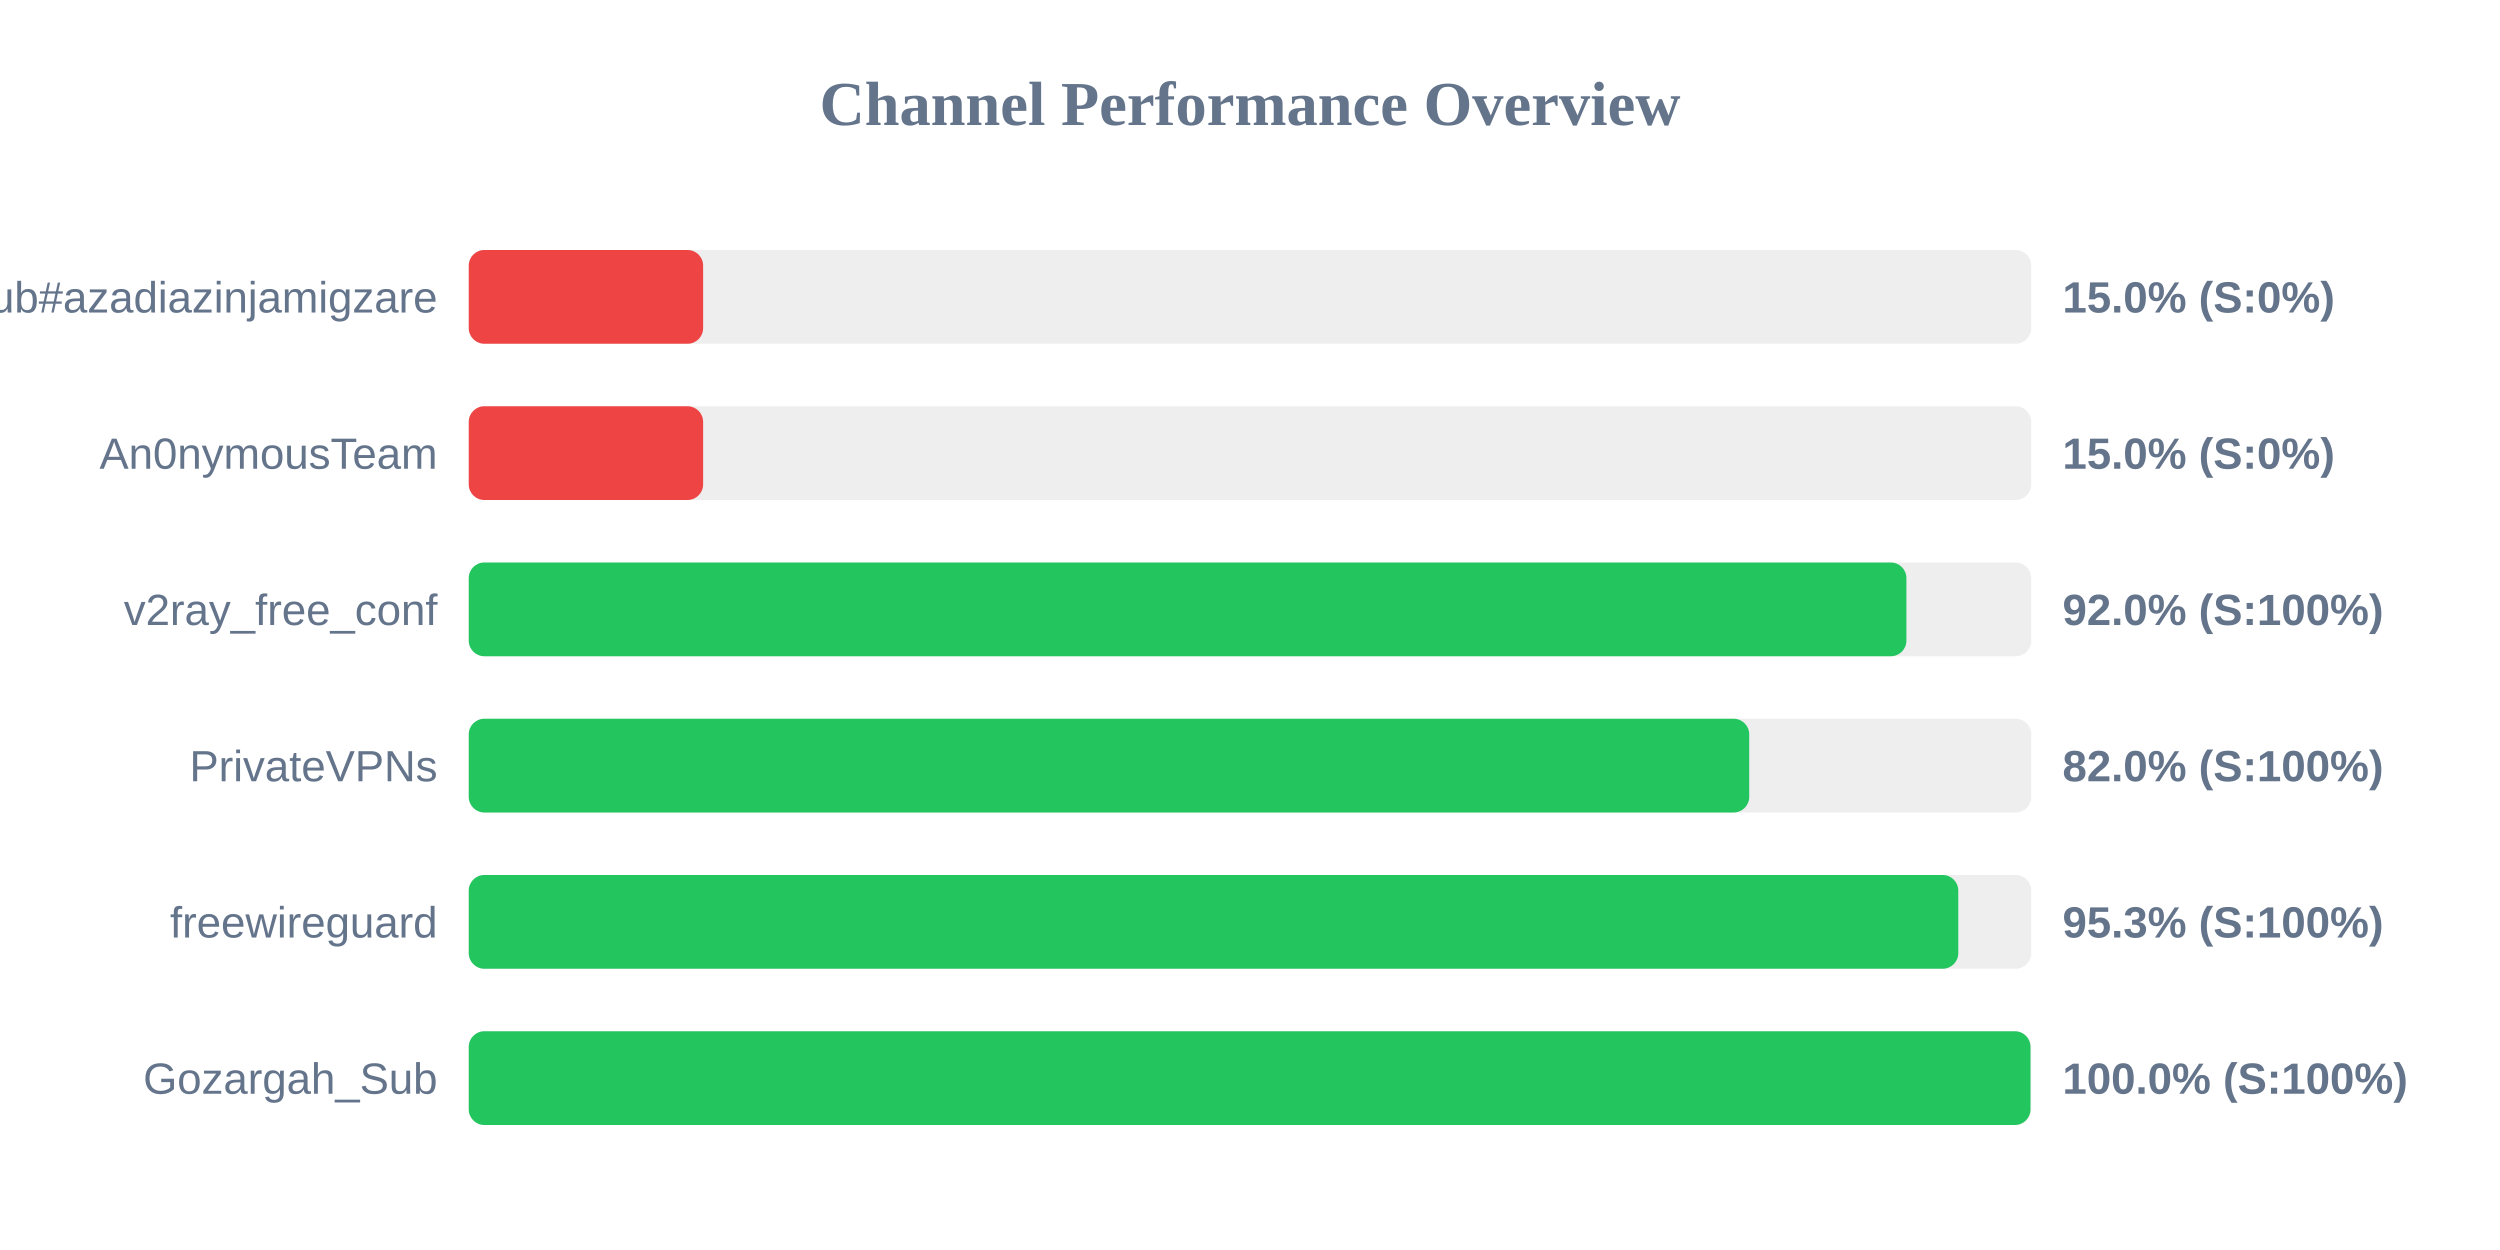
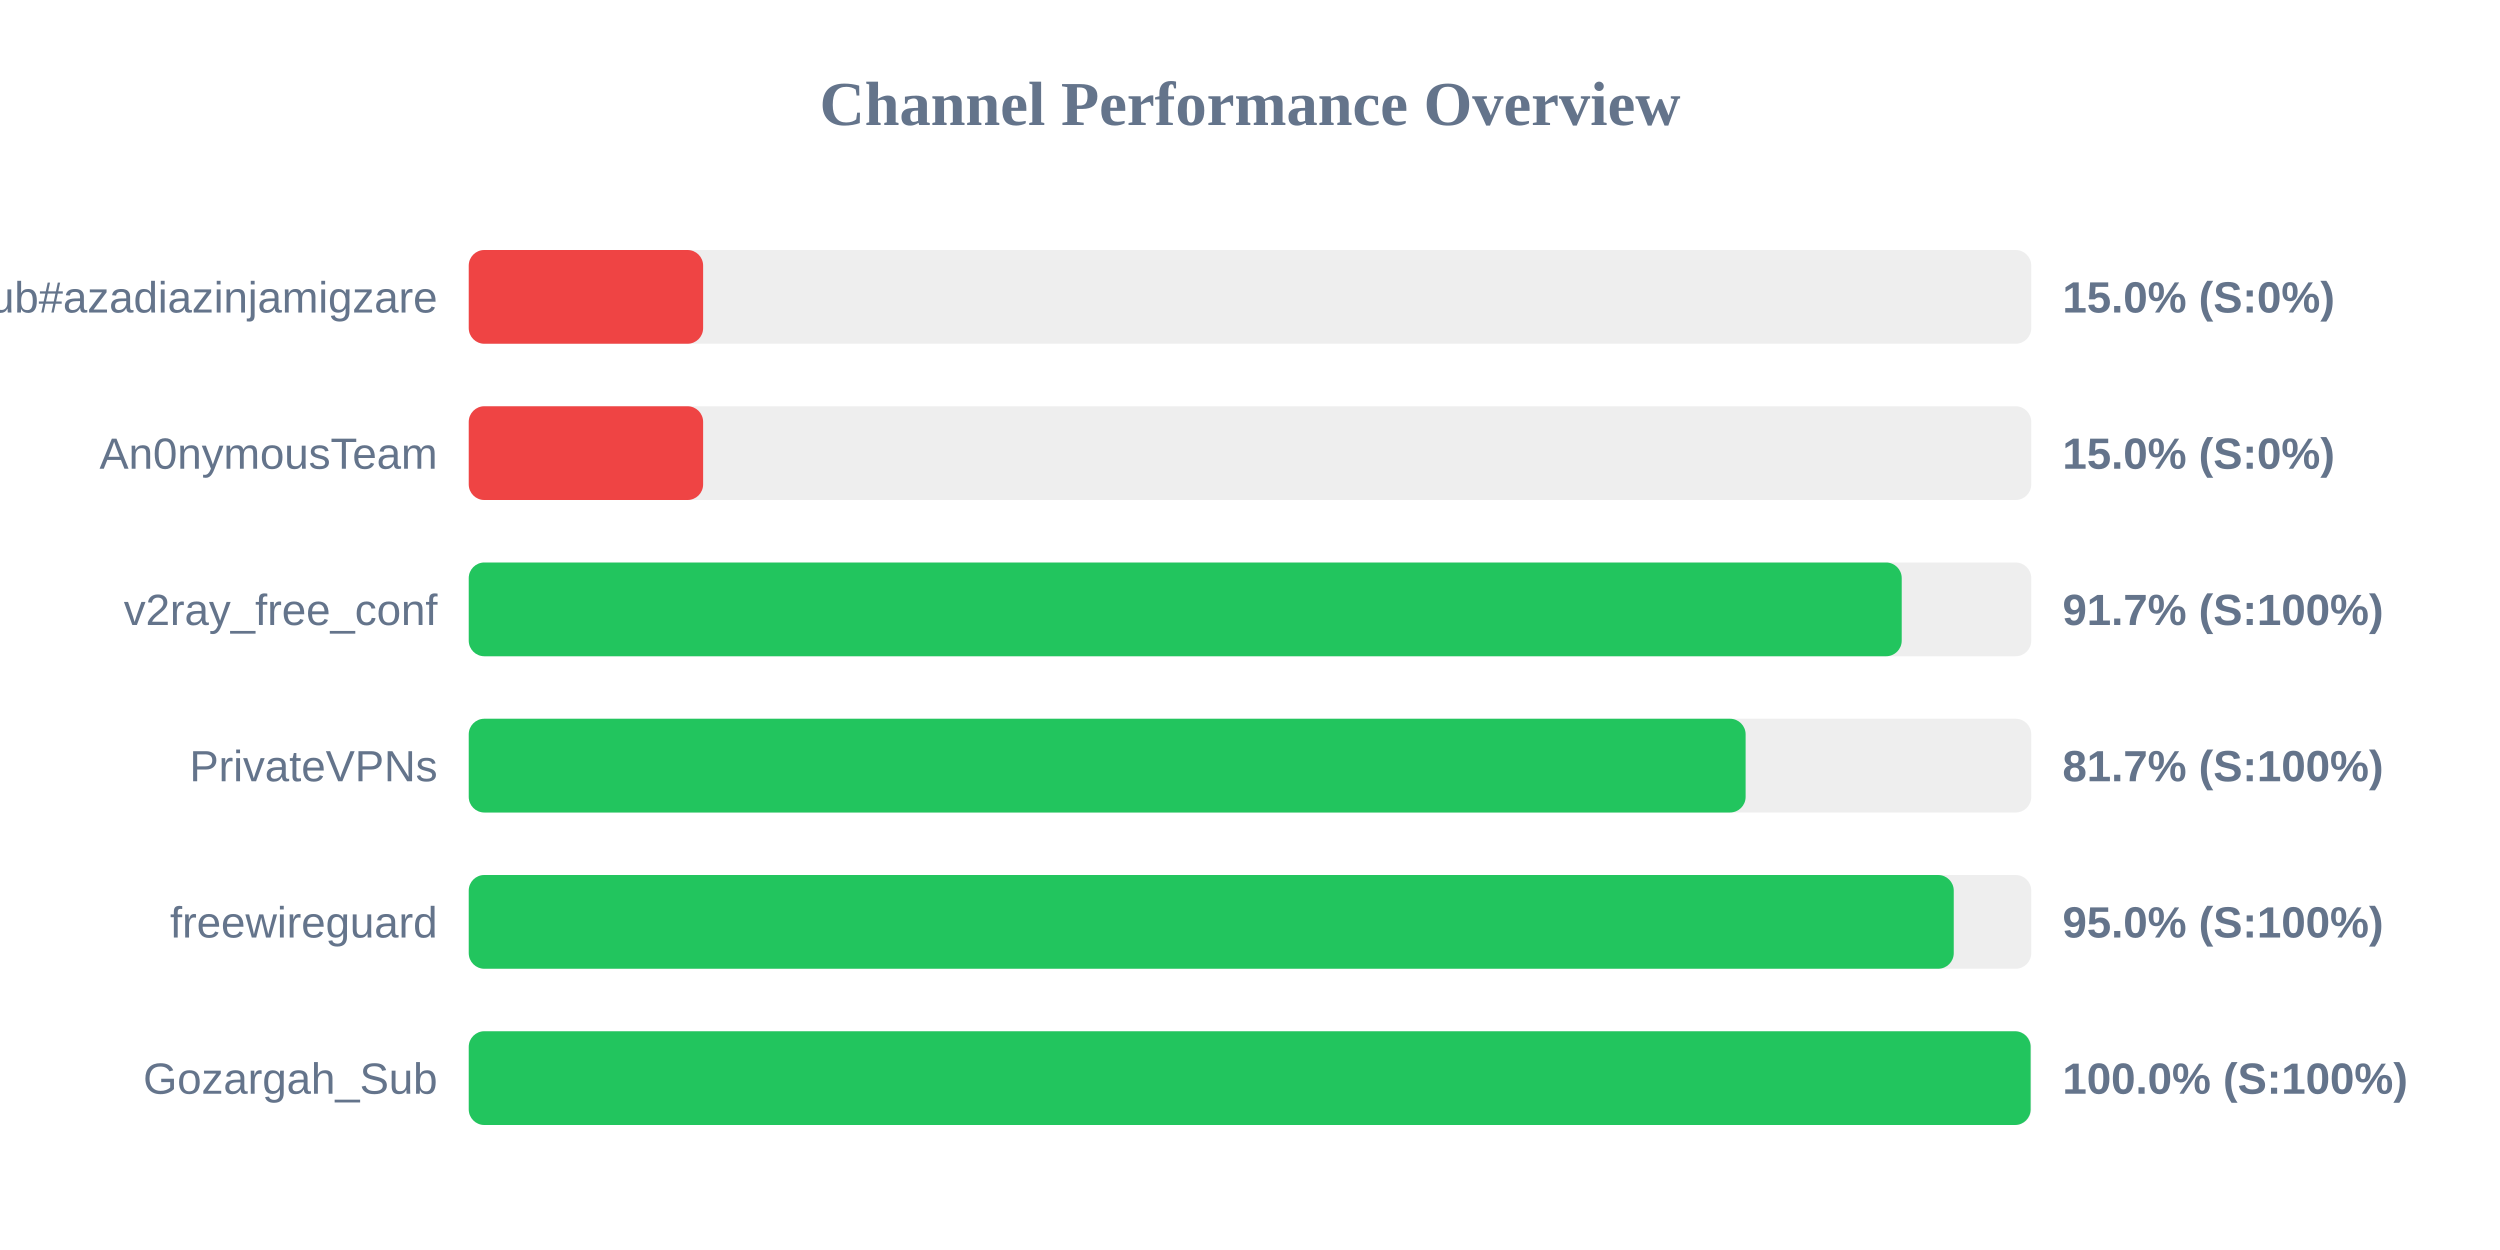
<svg xmlns="http://www.w3.org/2000/svg" width="800" height="400" version="1.1">
  <style>
        .row { font: 14px Arial; fill: #64748b; }
        .score { font: bold 14px Arial; fill: #64748b; }
    </style>
  <text x="400" y="40" text-anchor="middle" font-size="20px" font-weight="bold" fill="#64748b">Channel Performance Overview</text>
  <rect x="150" y="80" width="500" height="30" fill="#eee" rx="5" />
  <rect x="150" y="80" width="75.0" height="30" fill="#ef4444" rx="5" />
  <text x="140" y="100" text-anchor="end" class="row">Sub#azadiazinjamigzare</text>
  <text x="660" y="100" text-anchor="start" class="score">15.0% (S:0%)</text>
  <rect x="150" y="130" width="500" height="30" fill="#eee" rx="5" />
  <rect x="150" y="130" width="75.0" height="30" fill="#ef4444" rx="5" />
  <text x="140" y="150" text-anchor="end" class="row">An0nymousTeam</text>
  <text x="660" y="150" text-anchor="start" class="score">15.0% (S:0%)</text>
  <rect x="150" y="180" width="500" height="30" fill="#eee" rx="5" />
-   <rect x="150" y="180" width="460.05" height="30" fill="#22c55e" rx="5" />
+   <rect x="150" y="180" width="458.55" height="30" fill="#22c55e" rx="5" />
  <text x="140" y="200" text-anchor="end" class="row">v2ray_free_conf</text>
-   <text x="660" y="200" text-anchor="start" class="score">92.0% (S:100%)</text>
+   <text x="660" y="200" text-anchor="start" class="score">91.7% (S:100%)</text>
  <rect x="150" y="230" width="500" height="30" fill="#eee" rx="5" />
-   <rect x="150" y="230" width="409.75" height="30" fill="#22c55e" rx="5" />
+   <rect x="150" y="230" width="408.6" height="30" fill="#22c55e" rx="5" />
  <text x="140" y="250" text-anchor="end" class="row">PrivateVPNs</text>
-   <text x="660" y="250" text-anchor="start" class="score">82.0% (S:100%)</text>
+   <text x="660" y="250" text-anchor="start" class="score">81.7% (S:100%)</text>
  <rect x="150" y="280" width="500" height="30" fill="#eee" rx="5" />
-   <rect x="150" y="280" width="476.65" height="30" fill="#22c55e" rx="5" />
+   <rect x="150" y="280" width="475.2" height="30" fill="#22c55e" rx="5" />
  <text x="140" y="300" text-anchor="end" class="row">freewireguard</text>
-   <text x="660" y="300" text-anchor="start" class="score">95.3% (S:100%)</text>
+   <text x="660" y="300" text-anchor="start" class="score">95.0% (S:100%)</text>
  <rect x="150" y="330" width="500" height="30" fill="#eee" rx="5" />
-   <rect x="150" y="330" width="499.75" height="30" fill="#22c55e" rx="5" />
+   <rect x="150" y="330" width="499.8" height="30" fill="#22c55e" rx="5" />
  <text x="140" y="350" text-anchor="end" class="row">Gozargah_Sub</text>
  <text x="660" y="350" text-anchor="start" class="score">100.0% (S:100%)</text>
</svg>
